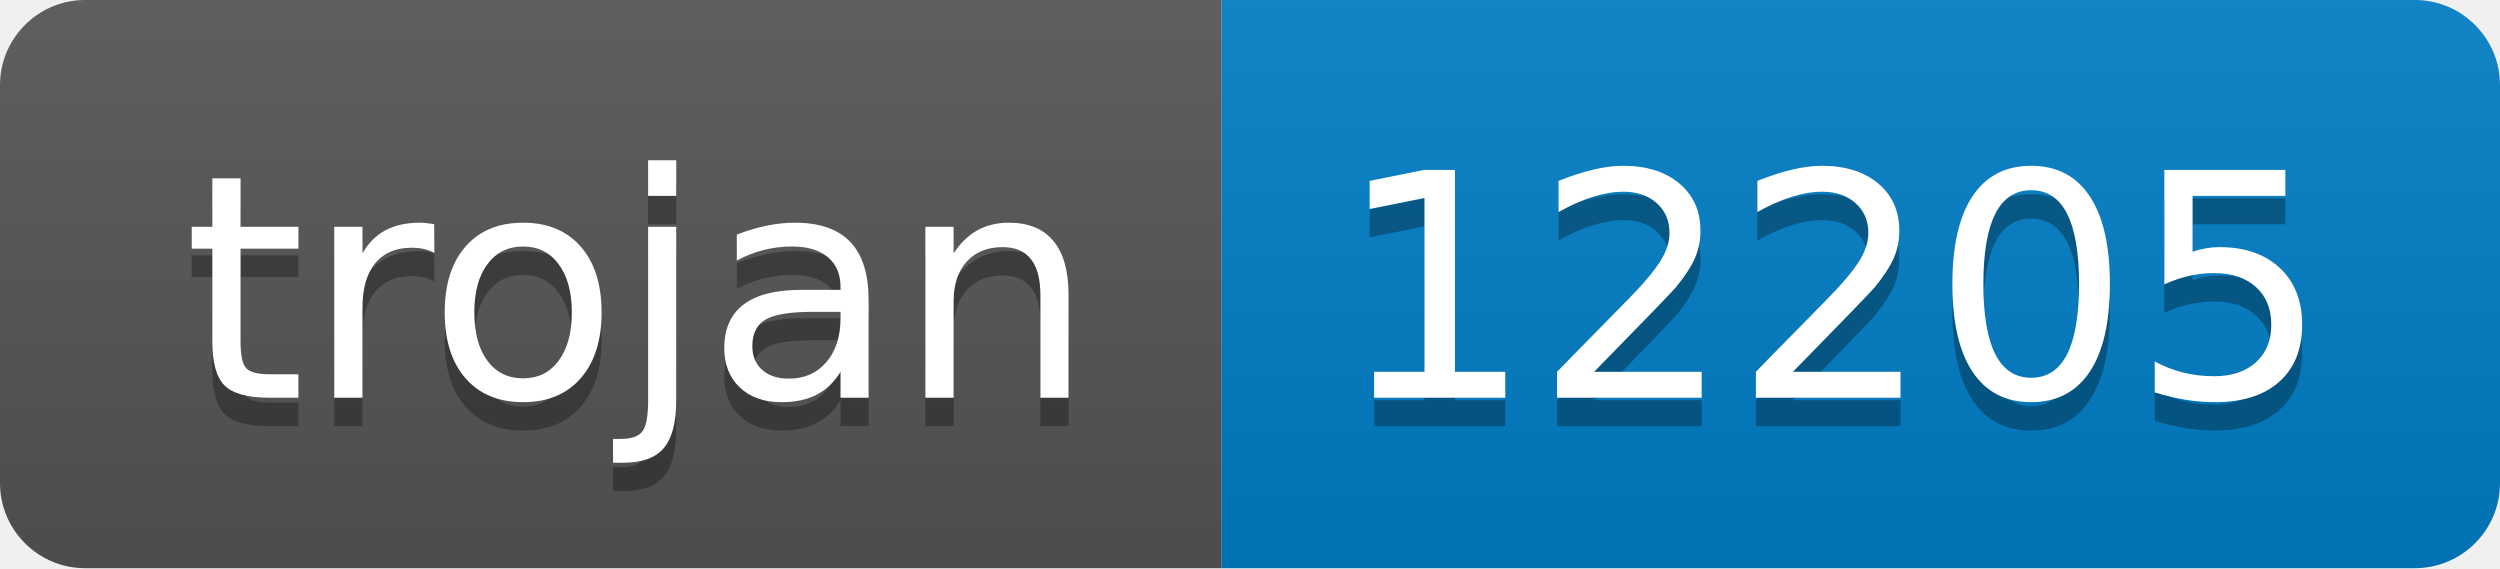
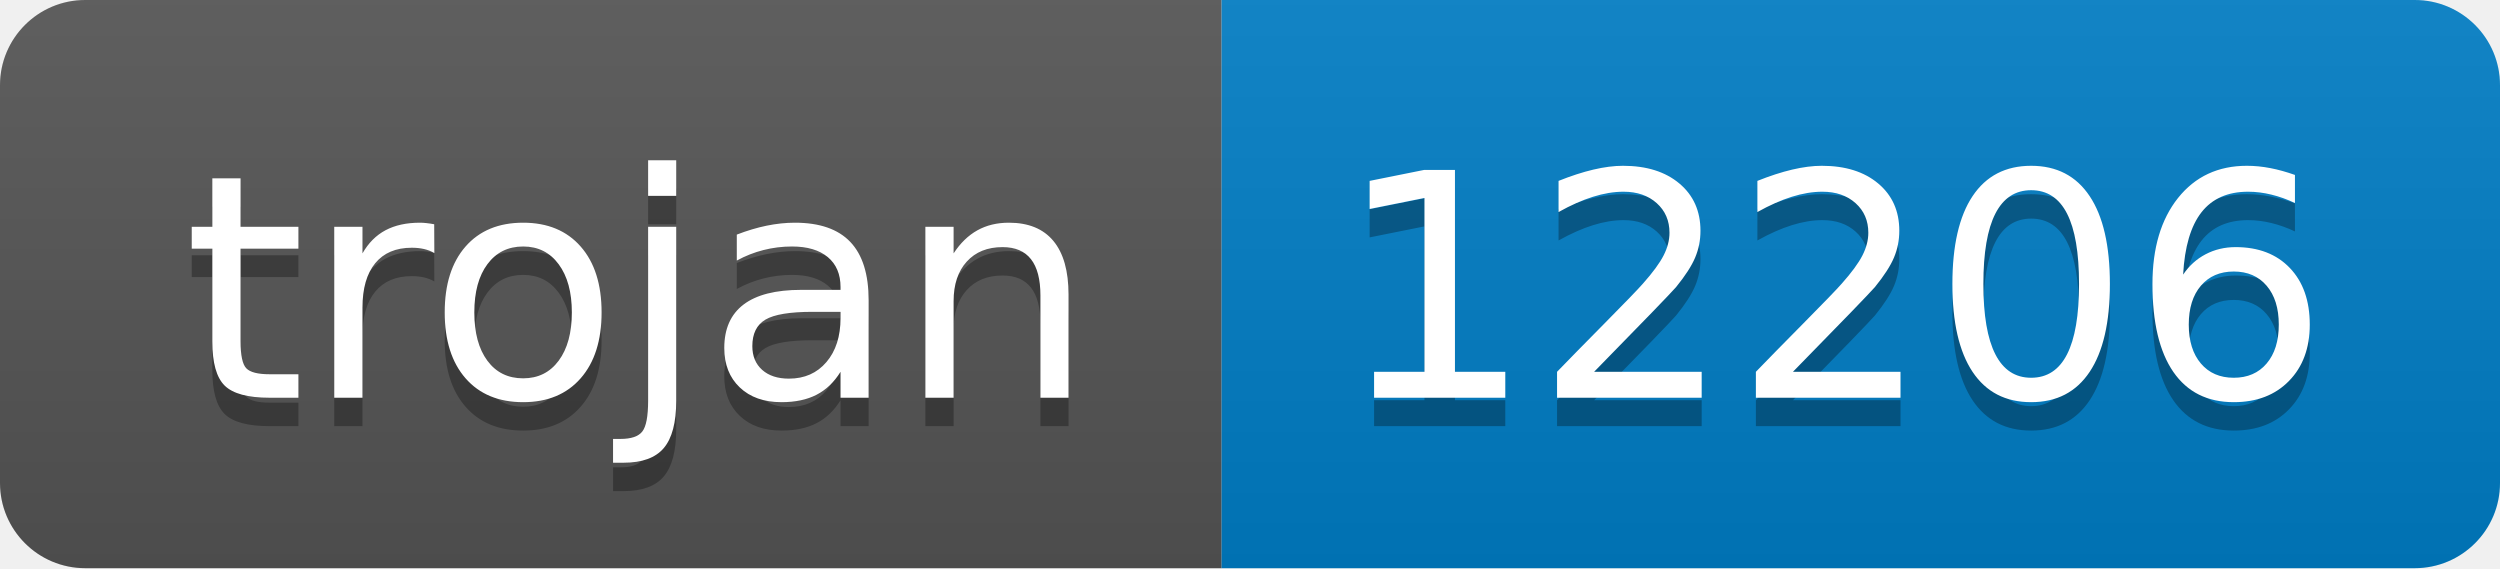
- <svg xmlns="http://www.w3.org/2000/svg" width="88" height="20" role="img" aria-label="trojan: 12205">
+ <svg xmlns="http://www.w3.org/2000/svg" width="88" height="20" role="img" aria-label="trojan: 12206">
  <linearGradient id="s" x2="0" y2="100%">
    <stop offset="0" stop-color="#bbb" stop-opacity=".1" />
    <stop offset="1" stop-opacity=".1" />
  </linearGradient>
  <clipPath id="r">
    <rect width="88" height="20" rx="3" fill="#fff" />
  </clipPath>
  <g clip-path="url(#r)">
    <rect width="43" height="20" fill="#555" />
    <rect x="43" width="45" height="20" fill="#007ec6" />
    <rect width="88" height="20" fill="url(#s)" />
  </g>
  <g fill="#fff" text-anchor="middle" font-family="Verdana,Geneva,DejaVu Sans,sans-serif" text-rendering="geometricPrecision" font-size="110">
    <text aria-hidden="true" x="225" y="150" fill="#010101" fill-opacity=".3" transform="scale(.1)" textLength="330">trojan</text>
    <text x="225" y="140" transform="scale(.1)" fill="#fff" textLength="330">trojan</text>
-     <text aria-hidden="true" x="645" y="150" fill="#010101" fill-opacity=".3" transform="scale(.1)" textLength="350">12205</text>
-     <text x="645" y="140" transform="scale(.1)" fill="#fff" textLength="350">12205</text>
+     <text aria-hidden="true" x="645" y="150" fill="#010101" fill-opacity=".3" transform="scale(.1)" textLength="350">12206</text>
+     <text x="645" y="140" transform="scale(.1)" fill="#fff" textLength="350">12206</text>
  </g>
</svg>
